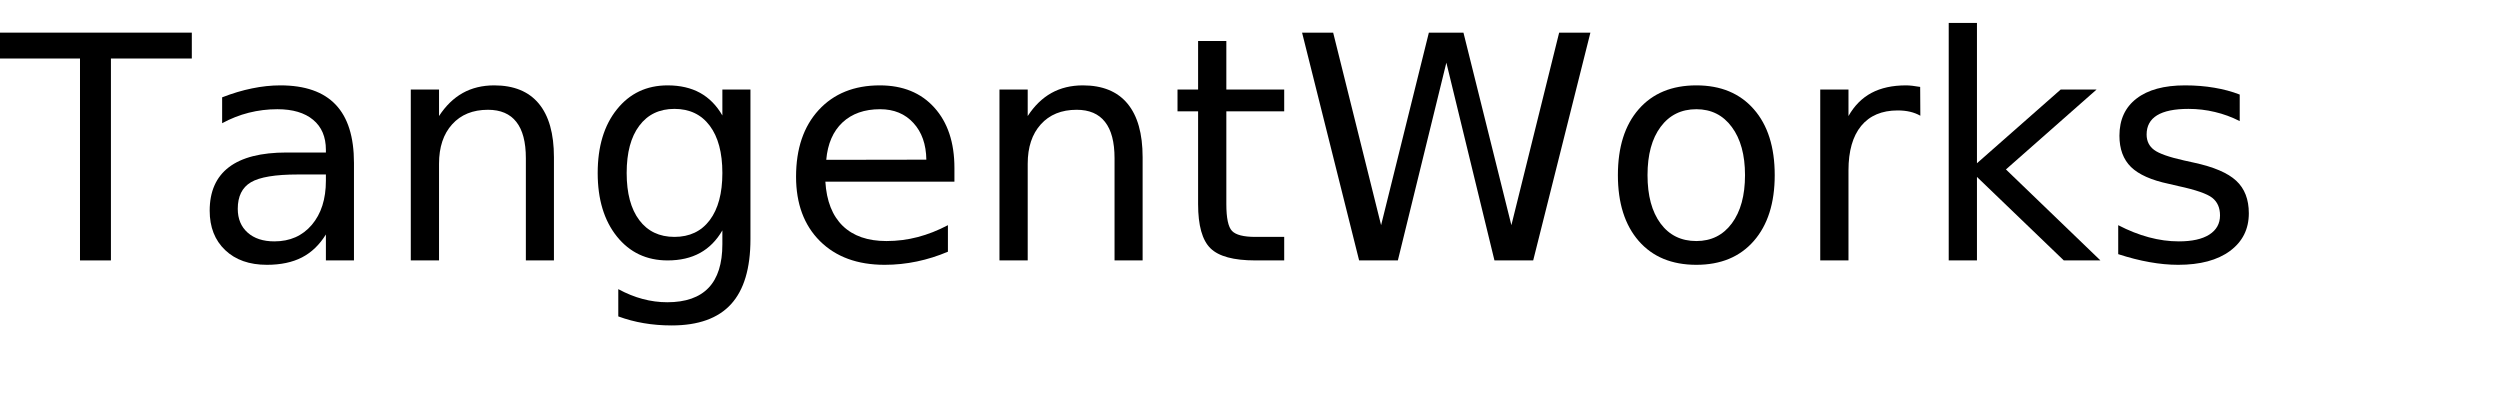
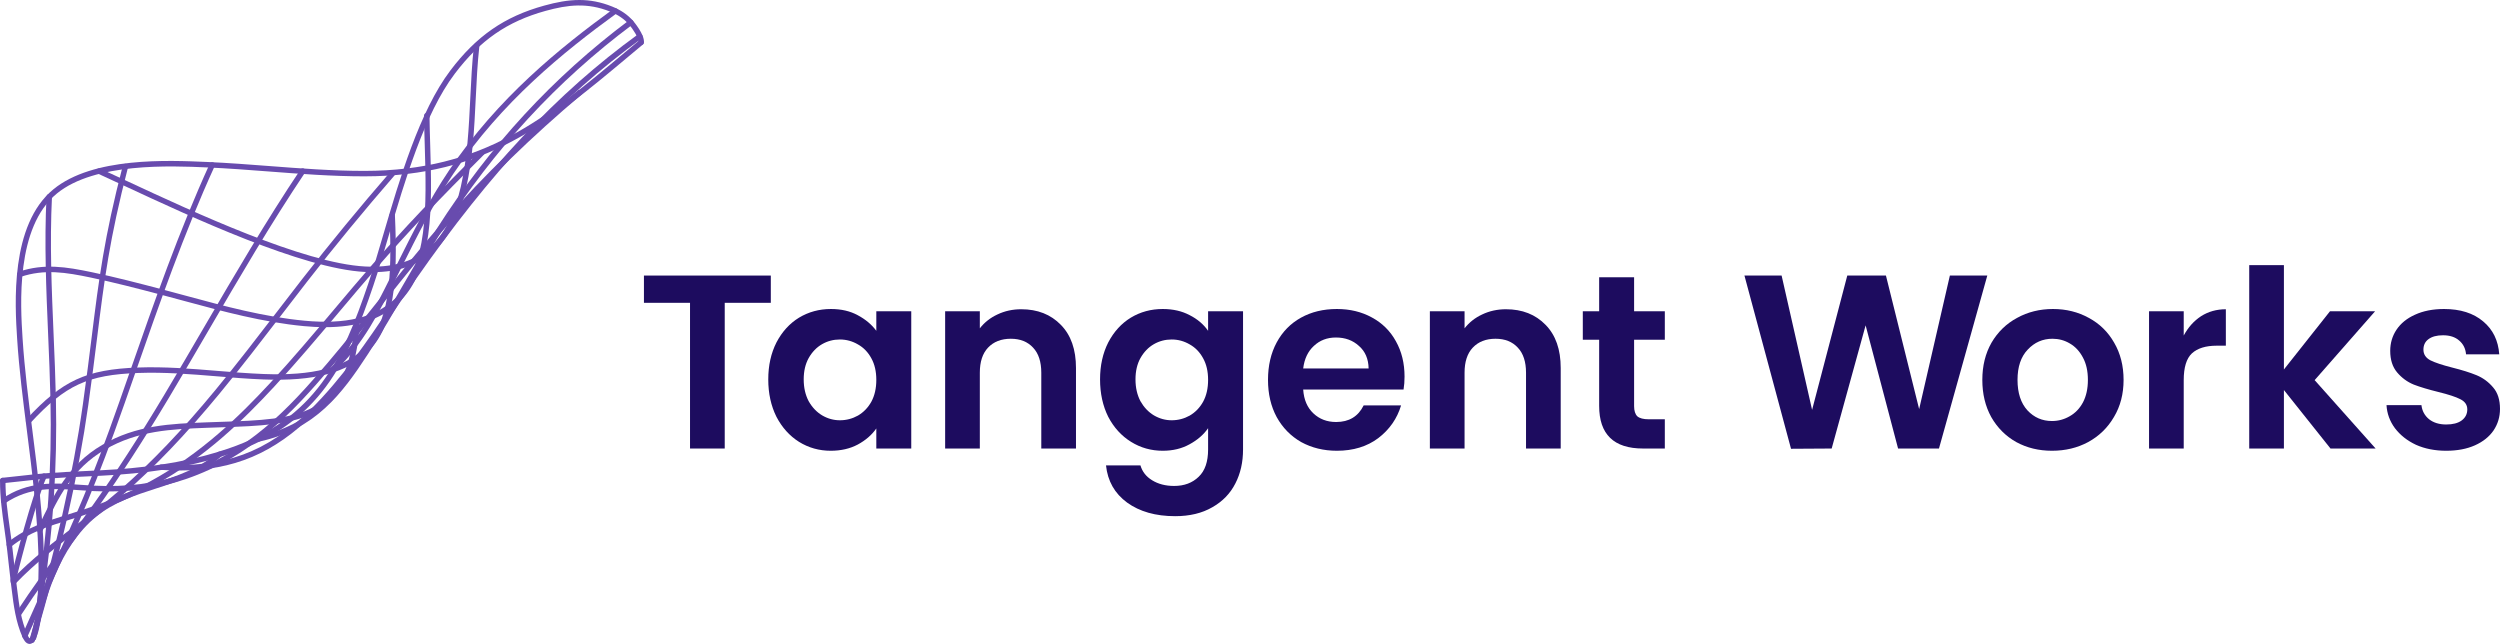
- <svg xmlns="http://www.w3.org/2000/svg" xmlns:xlink="http://www.w3.org/1999/xlink" width="480" height="80" viewBox="0 0 480 80">
-   <defs>
-     <g>
-       <g id="glyph-0-0">
-         <path d="M -0.172 -43.734 L 36.828 -43.734 L 36.828 -38.766 L 21.297 -38.766 L 21.297 0 L 15.359 0 L 15.359 -38.766 L -0.172 -38.766 Z M -0.172 -43.734 " />
-       </g>
-       <g id="glyph-0-1">
-         <path d="M 20.562 -16.5 C 16.207 -16.5 13.191 -16 11.516 -15 C 9.836 -14 9 -12.301 9 -9.906 C 9 -7.988 9.629 -6.469 10.891 -5.344 C 12.148 -4.219 13.863 -3.656 16.031 -3.656 C 19.02 -3.656 21.414 -4.711 23.219 -6.828 C 25.02 -8.953 25.922 -11.773 25.922 -15.297 L 25.922 -16.5 Z M 31.312 -18.719 L 31.312 0 L 25.922 0 L 25.922 -4.984 C 24.691 -2.992 23.16 -1.523 21.328 -0.578 C 19.492 0.367 17.25 0.844 14.594 0.844 C 11.227 0.844 8.555 -0.098 6.578 -1.984 C 4.598 -3.867 3.609 -6.391 3.609 -9.547 C 3.609 -13.242 4.844 -16.031 7.312 -17.906 C 9.781 -19.781 13.469 -20.719 18.375 -20.719 L 25.922 -20.719 L 25.922 -21.234 C 25.922 -23.723 25.102 -25.645 23.469 -27 C 21.844 -28.352 19.555 -29.031 16.609 -29.031 C 14.734 -29.031 12.906 -28.805 11.125 -28.359 C 9.352 -27.91 7.645 -27.238 6 -26.344 L 6 -31.312 C 7.977 -32.082 9.895 -32.656 11.75 -33.031 C 13.602 -33.414 15.41 -33.609 17.172 -33.609 C 21.91 -33.609 25.453 -32.375 27.797 -29.906 C 30.141 -27.445 31.312 -23.719 31.312 -18.719 Z M 31.312 -18.719 " />
-       </g>
-       <g id="glyph-0-2">
-         <path d="M 32.938 -19.812 L 32.938 0 L 27.547 0 L 27.547 -19.625 C 27.547 -22.727 26.938 -25.051 25.719 -26.594 C 24.508 -28.145 22.695 -28.922 20.281 -28.922 C 17.363 -28.922 15.066 -27.988 13.391 -26.125 C 11.711 -24.27 10.875 -21.742 10.875 -18.547 L 10.875 0 L 5.453 0 L 5.453 -32.812 L 10.875 -32.812 L 10.875 -27.719 C 12.156 -29.688 13.672 -31.16 15.422 -32.141 C 17.172 -33.117 19.188 -33.609 21.469 -33.609 C 25.238 -33.609 28.094 -32.441 30.031 -30.109 C 31.969 -27.773 32.938 -24.344 32.938 -19.812 Z M 32.938 -19.812 " />
-       </g>
-       <g id="glyph-0-3">
-         <path d="M 27.25 -16.781 C 27.25 -20.688 26.441 -23.711 24.828 -25.859 C 23.211 -28.016 20.953 -29.094 18.047 -29.094 C 15.16 -29.094 12.91 -28.016 11.297 -25.859 C 9.68 -23.711 8.875 -20.688 8.875 -16.781 C 8.875 -12.895 9.68 -9.879 11.297 -7.734 C 12.91 -5.586 15.16 -4.516 18.047 -4.516 C 20.953 -4.516 23.211 -5.586 24.828 -7.734 C 26.441 -9.879 27.25 -12.895 27.25 -16.781 Z M 32.641 -4.078 C 32.641 1.516 31.398 5.672 28.922 8.391 C 26.441 11.117 22.641 12.484 17.516 12.484 C 15.617 12.484 13.832 12.336 12.156 12.047 C 10.477 11.766 8.848 11.332 7.266 10.75 L 7.266 5.516 C 8.848 6.367 10.41 7 11.953 7.406 C 13.492 7.82 15.066 8.031 16.672 8.031 C 20.203 8.031 22.848 7.102 24.609 5.25 C 26.367 3.406 27.25 0.617 27.25 -3.109 L 27.25 -5.766 C 26.133 -3.836 24.707 -2.395 22.969 -1.438 C 21.227 -0.477 19.148 0 16.734 0 C 12.703 0 9.457 -1.531 7 -4.594 C 4.539 -7.664 3.312 -11.727 3.312 -16.781 C 3.312 -21.863 4.539 -25.938 7 -29 C 9.457 -32.07 12.703 -33.609 16.734 -33.609 C 19.148 -33.609 21.227 -33.129 22.969 -32.172 C 24.707 -31.211 26.133 -29.766 27.25 -27.828 L 27.25 -32.812 L 32.641 -32.812 Z M 32.641 -4.078 " />
-       </g>
-       <g id="glyph-0-4">
-         <path d="M 33.719 -17.75 L 33.719 -15.125 L 8.938 -15.125 C 9.164 -11.406 10.281 -8.57 12.281 -6.625 C 14.289 -4.688 17.082 -3.719 20.656 -3.719 C 22.727 -3.719 24.734 -3.973 26.672 -4.484 C 28.617 -4.992 30.551 -5.754 32.469 -6.766 L 32.469 -1.672 C 30.531 -0.848 28.547 -0.223 26.516 0.203 C 24.484 0.629 22.422 0.844 20.328 0.844 C 15.098 0.844 10.953 -0.676 7.891 -3.719 C 4.836 -6.77 3.312 -10.891 3.312 -16.078 C 3.312 -21.453 4.758 -25.719 7.656 -28.875 C 10.562 -32.031 14.473 -33.609 19.391 -33.609 C 23.805 -33.609 27.297 -32.188 29.859 -29.344 C 32.43 -26.5 33.719 -22.633 33.719 -17.75 Z M 28.328 -19.344 C 28.285 -22.289 27.457 -24.641 25.844 -26.391 C 24.238 -28.148 22.109 -29.031 19.453 -29.031 C 16.441 -29.031 14.031 -28.18 12.219 -26.484 C 10.414 -24.785 9.379 -22.395 9.109 -19.312 Z M 28.328 -19.344 " />
-       </g>
-       <g id="glyph-0-5">
-         <path d="M 10.984 -42.125 L 10.984 -32.812 L 22.094 -32.812 L 22.094 -28.625 L 10.984 -28.625 L 10.984 -10.812 C 10.984 -8.133 11.348 -6.414 12.078 -5.656 C 12.816 -4.895 14.305 -4.516 16.547 -4.516 L 22.094 -4.516 L 22.094 0 L 16.547 0 C 12.391 0 9.52 -0.773 7.938 -2.328 C 6.352 -3.879 5.562 -6.707 5.562 -10.812 L 5.562 -28.625 L 1.609 -28.625 L 1.609 -32.812 L 5.562 -32.812 L 5.562 -42.125 Z M 10.984 -42.125 " />
-       </g>
-       <g id="glyph-0-6">
-         <path d="M 2 -43.734 L 7.969 -43.734 L 17.172 -6.766 L 26.344 -43.734 L 32.984 -43.734 L 42.188 -6.766 L 51.359 -43.734 L 57.359 -43.734 L 46.375 0 L 38.938 0 L 29.703 -37.969 L 20.391 0 L 12.953 0 Z M 2 -43.734 " />
-       </g>
-       <g id="glyph-0-7">
-         <path d="M 18.375 -29.031 C 15.477 -29.031 13.191 -27.898 11.516 -25.641 C 9.836 -23.391 9 -20.301 9 -16.375 C 9 -12.445 9.832 -9.352 11.5 -7.094 C 13.164 -4.844 15.457 -3.719 18.375 -3.719 C 21.238 -3.719 23.508 -4.848 25.188 -7.109 C 26.875 -9.379 27.719 -12.469 27.719 -16.375 C 27.719 -20.258 26.875 -23.336 25.188 -25.609 C 23.508 -27.891 21.238 -29.031 18.375 -29.031 Z M 18.375 -33.609 C 23.062 -33.609 26.738 -32.082 29.406 -29.031 C 32.082 -25.988 33.422 -21.77 33.422 -16.375 C 33.422 -11.008 32.082 -6.797 29.406 -3.734 C 26.738 -0.68 23.062 0.844 18.375 0.844 C 13.664 0.844 9.977 -0.68 7.312 -3.734 C 4.645 -6.797 3.312 -11.008 3.312 -16.375 C 3.312 -21.77 4.645 -25.988 7.312 -29.031 C 9.977 -32.082 13.664 -33.609 18.375 -33.609 Z M 18.375 -33.609 " />
-       </g>
-       <g id="glyph-0-8">
-         <path d="M 24.672 -27.781 C 24.066 -28.125 23.406 -28.379 22.688 -28.547 C 21.977 -28.711 21.191 -28.797 20.328 -28.797 C 17.285 -28.797 14.945 -27.805 13.312 -25.828 C 11.688 -23.848 10.875 -21 10.875 -17.281 L 10.875 0 L 5.453 0 L 5.453 -32.812 L 10.875 -32.812 L 10.875 -27.719 C 12 -29.707 13.469 -31.188 15.281 -32.156 C 17.102 -33.125 19.316 -33.609 21.922 -33.609 C 22.285 -33.609 22.691 -33.582 23.141 -33.531 C 23.586 -33.477 24.086 -33.406 24.641 -33.312 Z M 24.672 -27.781 " />
-       </g>
-       <g id="glyph-0-9">
-         <path d="M 5.453 -45.594 L 10.875 -45.594 L 10.875 -18.656 L 26.953 -32.812 L 33.844 -32.812 L 16.438 -17.469 L 34.578 0 L 27.547 0 L 10.875 -16.031 L 10.875 0 L 5.453 0 Z M 5.453 -45.594 " />
-       </g>
-       <g id="glyph-0-10">
-         <path d="M 26.578 -31.844 L 26.578 -26.75 C 25.047 -27.531 23.457 -28.113 21.812 -28.5 C 20.176 -28.895 18.484 -29.094 16.734 -29.094 C 14.055 -29.094 12.047 -28.68 10.703 -27.859 C 9.367 -27.035 8.703 -25.805 8.703 -24.172 C 8.703 -22.922 9.18 -21.938 10.141 -21.219 C 11.098 -20.508 13.02 -19.832 15.906 -19.188 L 17.75 -18.781 C 21.582 -17.957 24.301 -16.797 25.906 -15.297 C 27.52 -13.805 28.328 -11.723 28.328 -9.047 C 28.328 -6.004 27.117 -3.594 24.703 -1.812 C 22.297 -0.039 18.984 0.844 14.766 0.844 C 13.004 0.844 11.172 0.672 9.266 0.328 C 7.367 -0.004 5.363 -0.516 3.25 -1.203 L 3.25 -6.766 C 5.238 -5.734 7.203 -4.957 9.141 -4.438 C 11.078 -3.914 12.992 -3.656 14.891 -3.656 C 17.422 -3.656 19.367 -4.086 20.734 -4.953 C 22.109 -5.828 22.797 -7.055 22.797 -8.641 C 22.797 -10.109 22.301 -11.234 21.312 -12.016 C 20.32 -12.797 18.16 -13.547 14.828 -14.266 L 12.953 -14.703 C 9.609 -15.41 7.191 -16.488 5.703 -17.938 C 4.223 -19.395 3.484 -21.395 3.484 -23.938 C 3.484 -27.02 4.578 -29.398 6.766 -31.078 C 8.953 -32.766 12.055 -33.609 16.078 -33.609 C 18.078 -33.609 19.953 -33.457 21.703 -33.156 C 23.461 -32.863 25.086 -32.426 26.578 -31.844 Z M 26.578 -31.844 " />
-       </g>
-     </g>
-   </defs>
-   <g fill="rgb(0%, 0%, 0%)" fill-opacity="1">
-     <use xlink:href="#glyph-0-0" x="0" y="50" />
-     <use xlink:href="#glyph-0-1" x="36.65" y="50" />
-     <use xlink:href="#glyph-0-2" x="73.418" y="50" />
-     <use xlink:href="#glyph-0-3" x="111.445" y="50" />
-     <use xlink:href="#glyph-0-4" x="149.531" y="50" />
-     <use xlink:href="#glyph-0-2" x="186.445" y="50" />
-     <use xlink:href="#glyph-0-5" x="224.473" y="50" />
-     <use xlink:href="#glyph-0-6" x="247.998" y="50" />
-     <use xlink:href="#glyph-0-7" x="307.324" y="50" />
-     <use xlink:href="#glyph-0-8" x="344.033" y="50" />
-     <use xlink:href="#glyph-0-9" x="368.701" y="50" />
-     <use xlink:href="#glyph-0-10" x="403.447" y="50" />
-   </g>
+ <svg xmlns="http://www.w3.org/2000/svg" width="264" height="68" viewBox="0 0 264 68" fill="none">
+   <rect width="264" height="68" fill="black" fill-opacity="0" />
+   <rect width="196" height="26.509" fill="black" fill-opacity="0" transform="translate(68 27.9995)" />
+   <path d="M81.398 29.099V31.977H76.531V47.364H72.867V31.977H68V29.099H81.398Z" fill="#1D0C5F" />
+   <path d="M81.129 40.063C81.129 38.598 81.417 37.298 81.993 36.164C82.586 35.03 83.38 34.158 84.374 33.547C85.386 32.937 86.511 32.631 87.75 32.631C88.832 32.631 89.774 32.849 90.576 33.286C91.396 33.722 92.05 34.271 92.539 34.934V32.867H96.229V47.364H92.539V45.245C92.068 45.925 91.414 46.492 90.576 46.946C89.756 47.382 88.805 47.6 87.724 47.6C86.503 47.6 85.386 47.286 84.374 46.658C83.38 46.03 82.586 45.149 81.993 44.015C81.417 42.863 81.129 41.546 81.129 40.063ZM92.539 40.116C92.539 39.226 92.364 38.467 92.016 37.839C91.667 37.193 91.196 36.705 90.602 36.373C90.009 36.025 89.373 35.85 88.692 35.85C88.012 35.85 87.384 36.016 86.808 36.347C86.232 36.679 85.761 37.167 85.395 37.813C85.046 38.441 84.871 39.191 84.871 40.063C84.871 40.935 85.046 41.703 85.395 42.366C85.761 43.012 86.232 43.509 86.808 43.858C87.401 44.207 88.029 44.381 88.692 44.381C89.373 44.381 90.009 44.215 90.602 43.884C91.196 43.535 91.667 43.047 92.016 42.418C92.364 41.773 92.539 41.005 92.539 40.116Z" fill="#1D0C5F" />
+   <path d="M107.841 32.657C109.568 32.657 110.963 33.207 112.028 34.306C113.092 35.388 113.624 36.906 113.624 38.859V47.364H109.96V39.357C109.96 38.205 109.672 37.324 109.097 36.714C108.521 36.086 107.736 35.772 106.742 35.772C105.73 35.772 104.927 36.086 104.334 36.714C103.758 37.324 103.47 38.205 103.47 39.357V47.364H99.807V32.867H103.47V34.672C103.959 34.044 104.578 33.556 105.328 33.207C106.096 32.841 106.933 32.657 107.841 32.657Z" fill="#1D0C5F" />
+   <path d="M122.786 32.631C123.868 32.631 124.819 32.849 125.639 33.286C126.459 33.704 127.104 34.254 127.575 34.934V32.867H131.265V47.469C131.265 48.812 130.995 50.007 130.454 51.054C129.913 52.118 129.102 52.956 128.02 53.566C126.938 54.194 125.63 54.508 124.095 54.508C122.036 54.508 120.344 54.029 119.018 53.069C117.71 52.11 116.968 50.801 116.794 49.144H120.431C120.623 49.807 121.033 50.33 121.661 50.714C122.307 51.115 123.083 51.316 123.99 51.316C125.054 51.316 125.918 50.993 126.581 50.347C127.244 49.719 127.575 48.76 127.575 47.469V45.218C127.104 45.899 126.45 46.466 125.613 46.919C124.793 47.373 123.851 47.6 122.786 47.6C121.565 47.6 120.449 47.286 119.437 46.658C118.425 46.03 117.622 45.149 117.029 44.015C116.454 42.863 116.166 41.546 116.166 40.063C116.166 38.598 116.454 37.298 117.029 36.164C117.622 35.03 118.416 34.158 119.411 33.547C120.422 32.937 121.548 32.631 122.786 32.631ZM127.575 40.116C127.575 39.226 127.401 38.467 127.052 37.839C126.703 37.193 126.232 36.705 125.639 36.373C125.046 36.025 124.409 35.85 123.728 35.85C123.048 35.85 122.42 36.016 121.844 36.347C121.269 36.679 120.798 37.167 120.431 37.813C120.082 38.441 119.908 39.191 119.908 40.063C119.908 40.935 120.082 41.703 120.431 42.366C120.798 43.012 121.269 43.509 121.844 43.858C122.437 44.207 123.066 44.381 123.728 44.381C124.409 44.381 125.046 44.215 125.639 43.884C126.232 43.535 126.703 43.047 127.052 42.418C127.401 41.773 127.575 41.005 127.575 40.116Z" fill="#1D0C5F" />
+   <path d="M148.32 39.775C148.32 40.264 148.285 40.718 148.215 41.136H137.617C137.687 42.2 138.044 43.038 138.69 43.648C139.335 44.259 140.138 44.564 141.097 44.564C142.458 44.564 143.426 43.98 144.002 42.811H147.954C147.535 44.207 146.732 45.358 145.546 46.265C144.36 47.155 142.903 47.6 141.176 47.6C139.78 47.6 138.524 47.294 137.408 46.684C136.309 46.056 135.445 45.175 134.817 44.041C134.206 42.907 133.901 41.599 133.901 40.116C133.901 38.615 134.206 37.298 134.817 36.164C135.428 35.03 136.282 34.158 137.382 33.547C138.481 32.937 139.745 32.631 141.176 32.631C142.554 32.631 143.784 32.928 144.866 33.521C145.965 34.114 146.811 34.952 147.404 36.033C148.015 37.115 148.32 38.362 148.32 39.775ZM144.526 38.912C144.508 37.9 144.168 37.106 143.505 36.531C142.859 35.937 142.048 35.641 141.071 35.641C140.147 35.641 139.37 35.937 138.742 36.531C138.114 37.106 137.739 37.9 137.617 38.912H144.526Z" fill="#1D0C5F" />
+   <path d="M159.028 32.657C160.755 32.657 162.151 33.207 163.215 34.306C164.279 35.388 164.811 36.906 164.811 38.859V47.364H161.148V39.357C161.148 38.205 160.86 37.324 160.284 36.714C159.708 36.086 158.923 35.772 157.929 35.772C156.917 35.772 156.114 36.086 155.521 36.714C154.946 37.324 154.658 38.205 154.658 39.357V47.364H150.994V32.867H154.658V34.672C155.146 34.044 155.766 33.556 156.516 33.207C157.283 32.841 158.121 32.657 159.028 32.657Z" fill="#1D0C5F" />
+   <path d="M172.561 35.876V42.889C172.561 43.378 172.674 43.736 172.901 43.962C173.145 44.172 173.546 44.276 174.105 44.276H175.805V47.364H173.503C170.415 47.364 168.871 45.864 168.871 42.863V35.876H167.144V32.867H168.871V29.282H172.561V32.867H175.805V35.876H172.561Z" fill="#1D0C5F" />
+   <path d="M209.858 29.099L204.755 47.364H200.437L197.009 34.358L193.424 47.364L189.132 47.391L184.213 29.099H188.138L191.357 43.282L195.073 29.099H199.155L202.662 43.203L205.907 29.099H209.858Z" fill="#1D0C5F" />
+   <path d="M216.688 47.6C215.292 47.6 214.036 47.294 212.919 46.684C211.803 46.056 210.922 45.175 210.276 44.041C209.648 42.907 209.334 41.599 209.334 40.116C209.334 38.633 209.657 37.324 210.303 36.19C210.966 35.056 211.864 34.184 212.998 33.573C214.132 32.945 215.397 32.631 216.792 32.631C218.188 32.631 219.453 32.945 220.587 33.573C221.721 34.184 222.611 35.056 223.256 36.19C223.919 37.324 224.25 38.633 224.25 40.116C224.25 41.599 223.91 42.907 223.23 44.041C222.567 45.175 221.66 46.056 220.508 46.684C219.374 47.294 218.101 47.6 216.688 47.6ZM216.688 44.46C217.351 44.46 217.97 44.294 218.546 43.962C219.139 43.631 219.61 43.142 219.959 42.497C220.308 41.834 220.482 41.04 220.482 40.116C220.482 39.191 220.308 38.406 219.959 37.76C219.61 37.097 219.148 36.6 218.572 36.269C218.014 35.937 217.403 35.772 216.74 35.772C215.711 35.772 214.838 36.155 214.123 36.923C213.408 37.673 213.05 38.737 213.05 40.116C213.05 41.494 213.399 42.567 214.097 43.334C214.795 44.084 215.658 44.46 216.688 44.46Z" fill="#1D0C5F" />
+   <path d="M230.601 35.431C231.073 34.559 231.683 33.879 232.433 33.39C233.201 32.902 234.073 32.657 235.05 32.657V36.504H234.082C232.93 36.504 232.058 36.775 231.465 37.316C230.889 37.856 230.601 38.798 230.601 40.142V47.364H226.938V32.867H230.601V35.431Z" fill="#1D0C5F" />
+   <path d="M246.101 47.364L241.181 41.188V47.364H237.518V28H241.181V39.017L246.049 32.867H250.811L244.426 40.142L250.864 47.364H246.101Z" fill="#1D0C5F" />
+   <path d="M258.321 47.6C257.135 47.6 256.071 47.391 255.129 46.972C254.204 46.536 253.463 45.951 252.904 45.218C252.364 44.486 252.067 43.675 252.015 42.785H255.705C255.774 43.395 256.045 43.893 256.516 44.276C256.987 44.643 257.589 44.826 258.321 44.826C259.019 44.826 259.56 44.686 259.944 44.407C260.345 44.111 260.546 43.718 260.546 43.23C260.546 42.759 260.302 42.401 259.813 42.157C259.342 41.913 258.574 41.66 257.51 41.398C256.446 41.136 255.574 40.874 254.893 40.613C254.213 40.334 253.628 39.906 253.14 39.331C252.652 38.755 252.407 37.996 252.407 37.054C252.407 36.234 252.625 35.492 253.062 34.83C253.515 34.149 254.169 33.617 255.024 33.233C255.896 32.832 256.917 32.631 258.086 32.631C259.813 32.631 261.191 33.068 262.221 33.94C263.25 34.795 263.817 35.955 263.921 37.42H260.415C260.363 36.81 260.118 36.321 259.682 35.955C259.263 35.588 258.696 35.405 257.981 35.405C257.318 35.405 256.804 35.545 256.437 35.824C256.088 36.086 255.914 36.452 255.914 36.923C255.914 37.411 256.158 37.787 256.647 38.048C257.135 38.292 257.894 38.545 258.923 38.807C259.97 39.069 260.834 39.339 261.514 39.618C262.194 39.898 262.779 40.325 263.267 40.901C263.756 41.459 264 42.218 264 43.177C264 44.015 263.773 44.774 263.32 45.454C262.866 46.117 262.212 46.64 261.357 47.024C260.502 47.408 259.49 47.6 258.321 47.6Z" fill="#1D0C5F" />
+   <rect width="51" height="51" fill="black" fill-opacity="0" transform="translate(0 67.9995) scale(1.33333 -1.33333)" />
+   <rect width="22.759" height="28.776" fill="black" fill-opacity="0" transform="translate(34.9177 39.2339) scale(1.33333 -1.33333)" />
+   <rect width="22.759" height="28.776" fill="black" fill-opacity="0" transform="translate(34.9177 39.2339) scale(1.33333 -1.33333)" />
+   <rect width="22.759" height="28.776" fill="black" fill-opacity="0" transform="translate(34.9177 39.2339) scale(1.33333 -1.33333)" />
+   <rect width="22.759" height="28.776" fill="black" fill-opacity="0" transform="translate(34.9177 39.2339) scale(1.33333 -1.33333)" />
+   <path d="M64.805 0.922C59.093 5.076 52.563 10.351 47.435 17.97C45.276 21.179 43.54 24.658 41.861 28.023L41.269 29.208C39.533 32.692 37.893 35.983 35.007 38.737C34.892 38.847 34.887 39.029 34.997 39.145C35.054 39.204 35.13 39.234 35.206 39.234C35.278 39.234 35.35 39.207 35.406 39.154C38.365 36.33 40.027 32.995 41.786 29.465L42.377 28.28C44.048 24.932 45.775 21.469 47.914 18.291C52.992 10.747 59.474 5.512 65.144 1.388C65.273 1.294 65.302 1.114 65.208 0.985C65.151 0.908 65.063 0.866 64.974 0.866C64.915 0.866 64.856 0.884 64.805 0.922" fill="#684BAE" />
+   <rect width="29.901" height="33.421" fill="black" fill-opacity="0" transform="translate(27.0334 46.6377) scale(1.33333 -1.33333)" />
+   <rect width="29.901" height="33.421" fill="black" fill-opacity="0" transform="translate(27.0334 46.6377) scale(1.33333 -1.33333)" />
+   <rect width="29.901" height="33.421" fill="black" fill-opacity="0" transform="translate(27.0334 46.6377) scale(1.33333 -1.33333)" />
+   <rect width="29.901" height="33.421" fill="black" fill-opacity="0" transform="translate(27.0334 46.6377) scale(1.33333 -1.33333)" />
+   <path d="M66.439 2.135C58.4 8.149 51.755 15.351 46.124 24.154C44.822 26.19 43.596 28.313 42.41 30.366C41.136 32.569 39.82 34.847 38.41 37.017C35.571 41.387 32.947 44.829 27.261 46.068C27.105 46.101 27.006 46.255 27.04 46.411C27.07 46.546 27.19 46.638 27.322 46.638C27.342 46.638 27.363 46.636 27.384 46.631C33.274 45.347 36.082 41.659 38.895 37.33C40.312 35.148 41.633 32.863 42.909 30.653C44.093 28.607 45.316 26.49 46.611 24.464C52.203 15.722 58.802 8.568 66.786 2.596C66.913 2.501 66.939 2.32 66.843 2.193C66.787 2.117 66.7 2.077 66.612 2.077C66.552 2.077 66.492 2.096 66.439 2.135" fill="#684BAE" />
+   <rect width="38.342" height="34.595" fill="black" fill-opacity="0" transform="translate(16.7297 49.6836) scale(1.33333 -1.33333)" />
+   <rect width="38.342" height="34.595" fill="black" fill-opacity="0" transform="translate(16.7297 49.6836) scale(1.33333 -1.33333)" />
+   <rect width="38.342" height="34.595" fill="black" fill-opacity="0" transform="translate(16.7297 49.6836) scale(1.33333 -1.33333)" />
+   <rect width="38.342" height="34.595" fill="black" fill-opacity="0" transform="translate(16.7297 49.6836) scale(1.33333 -1.33333)" />
+   <path d="M67.395 3.612C58.798 9.846 51.388 17.757 43.369 29.261C42.656 30.284 41.949 31.331 41.265 32.343C38.737 36.082 36.124 39.949 32.792 43.243C28.202 47.782 23.634 49.462 17.036 49.046C16.875 49.033 16.74 49.156 16.73 49.315C16.72 49.474 16.841 49.611 17 49.621C17.662 49.663 18.304 49.684 18.927 49.684C24.699 49.684 28.937 47.865 33.198 43.653C36.57 40.319 39.2 36.428 41.742 32.666C42.425 31.655 43.131 30.61 43.842 29.591C51.824 18.142 59.191 10.274 67.734 4.078C67.862 3.984 67.891 3.805 67.797 3.675C67.741 3.598 67.653 3.557 67.563 3.557C67.505 3.557 67.446 3.574 67.395 3.612Z" fill="#684BAE" />
+   <rect width="46.057" height="32.777" fill="black" fill-opacity="0" transform="translate(0.0981445 53.188) scale(1.33333 -1.33333)" />
+   <rect width="46.057" height="32.777" fill="black" fill-opacity="0" transform="translate(0.0981445 53.188) scale(1.33333 -1.33333)" />
+   <rect width="46.057" height="32.777" fill="black" fill-opacity="0" transform="translate(0.0981445 53.188) scale(1.33333 -1.33333)" />
+   <rect width="46.057" height="32.777" fill="black" fill-opacity="0" transform="translate(0.0981445 53.188) scale(1.33333 -1.33333)" />
+   <path d="M61.032 9.552C55.74 14.019 51.147 18.484 46.987 23.204C44.578 25.936 42.276 28.826 40.049 31.621C38.281 33.84 36.452 36.136 34.584 38.334C30.462 43.186 26.201 47.733 19.425 50.05C16.448 51.067 13.417 51.459 9.887 51.283C9.394 51.258 8.906 51.224 8.422 51.189C5.63 50.987 2.99 50.797 0.226 52.661C0.093 52.749 0.059 52.929 0.147 53.061C0.203 53.143 0.294 53.188 0.387 53.188C0.443 53.188 0.498 53.171 0.548 53.138C3.147 51.386 5.689 51.569 8.381 51.764C8.869 51.799 9.361 51.834 9.859 51.859C13.463 52.038 16.564 51.637 19.612 50.595C26.527 48.231 30.848 43.623 35.024 38.707C36.898 36.502 38.729 34.203 40.501 31.979C42.723 29.191 45.021 26.307 47.42 23.585C51.56 18.887 56.135 14.441 61.406 9.993C61.526 9.89 61.542 9.708 61.439 9.587C61.382 9.519 61.301 9.485 61.219 9.485C61.153 9.485 61.087 9.507 61.032 9.552" fill="#684BAE" />
+   <rect width="37.852" height="31.454" fill="black" fill-opacity="0" transform="translate(0.695801 57.8013) scale(1.33333 -1.33333)" />
+   <rect width="37.852" height="31.454" fill="black" fill-opacity="0" transform="translate(0.695801 57.8013) scale(1.33333 -1.33333)" />
+   <rect width="37.852" height="31.454" fill="black" fill-opacity="0" transform="translate(0.695801 57.8013) scale(1.33333 -1.33333)" />
+   <rect width="37.852" height="31.454" fill="black" fill-opacity="0" transform="translate(0.695801 57.8013) scale(1.33333 -1.33333)" />
+   <path d="M50.673 15.947C45.993 20.596 42.492 24.294 39.319 27.936C37.965 29.49 36.616 31.092 35.312 32.642C33.137 35.225 30.888 37.895 28.555 40.416C25.336 43.891 21.322 47.841 15.944 50.784C13.74 51.989 11.342 52.995 8.397 53.947C8.008 54.073 7.618 54.194 7.231 54.313C5.042 54.993 2.779 55.695 0.803 57.289C0.679 57.389 0.66 57.571 0.76 57.695C0.817 57.765 0.901 57.801 0.985 57.801C1.048 57.801 1.113 57.781 1.166 57.738C3.056 56.213 5.167 55.558 7.402 54.864C7.792 54.743 8.183 54.622 8.574 54.495C11.556 53.531 13.985 52.513 16.221 51.289C21.672 48.307 25.728 44.317 28.978 40.808C31.321 38.277 33.575 35.6 35.753 33.012C37.056 31.465 38.403 29.865 39.755 28.314C42.917 24.683 46.411 20.994 51.08 16.355C51.193 16.243 51.193 16.061 51.081 15.947C51.025 15.891 50.95 15.863 50.876 15.863C50.803 15.863 50.729 15.89 50.673 15.947" fill="#684BAE" />
+   <rect width="30.513" height="32.837" fill="black" fill-opacity="0" transform="translate(1.12891 61.7358) scale(1.33333 -1.33333)" />
+   <rect width="30.513" height="32.837" fill="black" fill-opacity="0" transform="translate(1.12891 61.7358) scale(1.33333 -1.33333)" />
+   <rect width="30.513" height="32.837" fill="black" fill-opacity="0" transform="translate(1.12891 61.7358) scale(1.33333 -1.33333)" />
+   <rect width="30.513" height="32.837" fill="black" fill-opacity="0" transform="translate(1.12891 61.7358) scale(1.33333 -1.33333)" />
+   <path d="M41.307 18.053C37.973 21.895 34.807 25.743 31.896 29.491C31.043 30.588 30.197 31.69 29.35 32.792C27.23 35.551 25.038 38.405 22.787 41.137C19.209 45.48 15.975 48.864 12.611 51.789C11.176 53.036 9.639 54.209 8.151 55.342C5.783 57.148 3.336 59.016 1.209 61.25C1.098 61.364 1.103 61.547 1.219 61.657C1.275 61.71 1.345 61.736 1.417 61.736C1.494 61.736 1.57 61.706 1.627 61.647C3.722 59.446 6.152 57.592 8.501 55.8C9.996 54.661 11.54 53.483 12.99 52.223C16.379 49.278 19.634 45.871 23.233 41.503C25.489 38.764 27.685 35.906 29.808 33.143C30.654 32.041 31.5 30.941 32.352 29.843C35.256 26.104 38.416 22.264 41.743 18.43C41.847 18.31 41.834 18.128 41.714 18.024C41.66 17.976 41.592 17.953 41.525 17.953C41.444 17.953 41.364 17.987 41.307 18.053" fill="#684BAE" />
+   <rect width="22.93" height="35.484" fill="black" fill-opacity="0" transform="translate(1.68433 65.0923) scale(1.33333 -1.33333)" />
+   <rect width="22.93" height="35.484" fill="black" fill-opacity="0" transform="translate(1.68433 65.0923) scale(1.33333 -1.33333)" />
+   <rect width="22.93" height="35.484" fill="black" fill-opacity="0" transform="translate(1.68433 65.0923) scale(1.33333 -1.33333)" />
+   <rect width="22.93" height="35.484" fill="black" fill-opacity="0" transform="translate(1.68433 65.0923) scale(1.33333 -1.33333)" />
+   <path d="M31.73 17.907C28.1 23.325 24.769 29.034 21.549 34.555C20.182 36.9 18.767 39.325 17.349 41.693C14.717 46.091 12.251 49.9 9.809 53.337C8.866 54.664 7.884 55.998 6.935 57.287C5.186 59.664 3.377 62.123 1.732 64.647C1.644 64.78 1.682 64.958 1.816 65.045C1.865 65.077 1.919 65.092 1.973 65.092C2.067 65.092 2.16 65.045 2.215 64.961C3.851 62.451 5.655 59.999 7.401 57.629C8.351 56.337 9.334 55.001 10.28 53.671C12.73 50.22 15.205 46.4 17.845 41.989C19.264 39.617 20.679 37.191 22.048 34.844C25.263 29.331 28.589 23.631 32.209 18.229C32.297 18.096 32.263 17.917 32.13 17.828C32.08 17.795 32.024 17.78 31.97 17.78C31.877 17.78 31.785 17.825 31.73 17.907" fill="#684BAE" />
+   <rect width="15.272" height="37.724" fill="black" fill-opacity="0" transform="translate(2.33472 67.4287) scale(1.33333 -1.33333)" />
+   <rect width="15.272" height="37.724" fill="black" fill-opacity="0" transform="translate(2.33472 67.4287) scale(1.33333 -1.33333)" />
+   <rect width="15.272" height="37.724" fill="black" fill-opacity="0" transform="translate(2.33472 67.4287) scale(1.33333 -1.33333)" />
+   <rect width="15.272" height="37.724" fill="black" fill-opacity="0" transform="translate(2.33472 67.4287) scale(1.33333 -1.33333)" />
+   <path d="M22.147 17.299C18.886 24.442 16.27 31.935 13.741 39.182C13.374 40.235 13.007 41.288 12.637 42.34C9.612 50.957 7.975 54.572 5.261 60.562C4.427 62.404 3.482 64.491 2.359 67.024C2.295 67.169 2.361 67.34 2.507 67.404C2.544 67.421 2.584 67.429 2.624 67.429C2.733 67.429 2.839 67.364 2.887 67.257C4.008 64.727 4.953 62.641 5.788 60.8C8.507 54.795 10.148 51.171 13.181 42.531C13.551 41.478 13.919 40.425 14.286 39.371C16.811 32.137 19.421 24.656 22.672 17.538C22.738 17.393 22.674 17.222 22.529 17.156C22.49 17.138 22.449 17.13 22.41 17.13C22.299 17.13 22.195 17.192 22.147 17.299" fill="#684BAE" />
+   <rect width="7.819" height="37.949" fill="black" fill-opacity="0" transform="translate(3.10596 67.8936) scale(1.33333 -1.33333)" />
+   <rect width="7.819" height="37.949" fill="black" fill-opacity="0" transform="translate(3.10596 67.8936) scale(1.33333 -1.33333)" />
+   <rect width="7.819" height="37.949" fill="black" fill-opacity="0" transform="translate(3.10596 67.8936) scale(1.33333 -1.33333)" />
+   <rect width="7.819" height="37.949" fill="black" fill-opacity="0" transform="translate(3.10596 67.8936) scale(1.33333 -1.33333)" />
+   <path d="M12.964 17.511C10.986 25.131 10.443 29.492 9.69 35.529C9.431 37.61 9.137 39.969 8.751 42.702C7.702 50.124 5.912 58.011 3.118 67.524C3.072 67.677 3.16 67.837 3.313 67.882C3.34 67.889 3.367 67.894 3.395 67.894C3.519 67.894 3.634 67.812 3.671 67.686C6.473 58.146 8.269 50.232 9.322 42.782C9.708 40.044 10.003 37.683 10.263 35.6C11.013 29.585 11.555 25.24 13.522 17.655C13.562 17.501 13.47 17.344 13.315 17.304C13.291 17.297 13.267 17.295 13.243 17.295C13.115 17.295 12.997 17.381 12.964 17.511" fill="#684BAE" />
+   <rect width="1.517" height="32.479" fill="black" fill-opacity="0" transform="translate(3.91333 63.7856) scale(1.33333 -1.33333)" />
+   <rect width="1.517" height="32.479" fill="black" fill-opacity="0" transform="translate(3.91333 63.7856) scale(1.33333 -1.33333)" />
+   <rect width="1.517" height="32.479" fill="black" fill-opacity="0" transform="translate(3.91333 63.7856) scale(1.33333 -1.33333)" />
+   <rect width="1.517" height="32.479" fill="black" fill-opacity="0" transform="translate(3.91333 63.7856) scale(1.33333 -1.33333)" />
+   <path d="M4.912 20.754C4.668 25.644 4.879 30.586 5.084 35.364C5.179 37.595 5.278 39.902 5.329 42.172C5.487 49.233 5.025 56.194 3.917 63.454C3.893 63.611 4.001 63.759 4.158 63.783C4.173 63.785 4.188 63.786 4.203 63.786C4.343 63.786 4.465 63.684 4.487 63.541C5.601 56.248 6.064 49.254 5.905 42.159C5.855 39.883 5.756 37.573 5.66 35.339C5.456 30.574 5.245 25.647 5.489 20.782C5.497 20.623 5.375 20.489 5.215 20.48C5.211 20.48 5.207 20.48 5.203 20.48C5.058 20.48 4.921 20.599 4.912 20.754" fill="#684BAE" />
+   <rect width="30.344" height="18.145" fill="black" fill-opacity="0" transform="translate(10.1648 28.7388) scale(1.33333 -1.33333)" />
+   <rect width="30.344" height="18.145" fill="black" fill-opacity="0" transform="translate(10.1648 28.7388) scale(1.33333 -1.33333)" />
+   <rect width="30.344" height="18.145" fill="black" fill-opacity="0" transform="translate(10.1648 28.7388) scale(1.33333 -1.33333)" />
+   <rect width="30.344" height="18.145" fill="black" fill-opacity="0" transform="translate(10.1648 28.7388) scale(1.33333 -1.33333)" />
+   <path d="M50.048 4.803C49.841 6.667 49.749 8.562 49.661 10.396C49.512 13.46 49.359 16.63 48.662 19.717C47.301 25.75 44.085 28.423 38.556 28.141C32.076 27.807 20.44 22.392 13.488 19.156C12.4 18.649 11.417 18.192 10.573 17.808C10.426 17.743 10.257 17.807 10.191 17.952C10.125 18.097 10.189 18.267 10.334 18.333C11.177 18.716 12.159 19.173 13.244 19.677C20.234 22.931 31.934 28.377 38.526 28.717C38.809 28.731 39.087 28.739 39.358 28.739C44.715 28.739 47.86 25.893 49.225 19.844C49.933 16.707 50.087 13.513 50.237 10.423C50.326 8.598 50.416 6.711 50.622 4.866C50.639 4.707 50.525 4.565 50.367 4.548C50.356 4.547 50.346 4.546 50.336 4.546C50.188 4.546 50.064 4.655 50.048 4.803" fill="#684BAE" />
+   <rect width="32.78" height="16.97" fill="black" fill-opacity="0" transform="translate(1.80957 34.5513) scale(1.33333 -1.33333)" />
+   <rect width="32.78" height="16.97" fill="black" fill-opacity="0" transform="translate(1.80957 34.5513) scale(1.33333 -1.33333)" />
+   <rect width="32.78" height="16.97" fill="black" fill-opacity="0" transform="translate(1.80957 34.5513) scale(1.33333 -1.33333)" />
+   <rect width="32.78" height="16.97" fill="black" fill-opacity="0" transform="translate(1.80957 34.5513) scale(1.33333 -1.33333)" />
+   <path d="M44.777 12.218C44.791 13.24 44.823 14.305 44.853 15.334C45.042 21.676 45.238 28.235 41.635 31.611C39.583 33.535 36.488 34.274 32.171 33.867C27.875 33.464 23.701 32.333 19.666 31.239C18.852 31.019 18.037 30.799 17.22 30.583C14.577 29.886 12.188 29.267 9.737 28.753C6.974 28.174 4.652 27.801 2.007 28.688C1.856 28.739 1.774 28.903 1.825 29.053C1.875 29.204 2.038 29.285 2.19 29.235C4.695 28.394 6.943 28.756 9.618 29.317C12.057 29.828 14.438 30.445 17.073 31.14C17.889 31.355 18.702 31.576 19.515 31.796C23.574 32.895 27.771 34.033 32.117 34.441C32.897 34.514 33.64 34.551 34.345 34.551C37.701 34.551 40.229 33.719 42.031 32.031C45.823 28.478 45.623 21.787 45.43 15.316C45.399 14.29 45.368 13.228 45.355 12.21C45.352 12.051 45.226 11.925 45.062 11.925C44.903 11.927 44.775 12.058 44.777 12.218" fill="#684BAE" />
+   <rect width="29.302" height="16.723" fill="black" fill-opacity="0" transform="translate(2.72876 44.7388) scale(1.33333 -1.33333)" />
+   <rect width="29.302" height="16.723" fill="black" fill-opacity="0" transform="translate(2.72876 44.7388) scale(1.33333 -1.33333)" />
+   <rect width="29.302" height="16.723" fill="black" fill-opacity="0" transform="translate(2.72876 44.7388) scale(1.33333 -1.33333)" />
+   <rect width="29.302" height="16.723" fill="black" fill-opacity="0" transform="translate(2.72876 44.7388) scale(1.33333 -1.33333)" />
+   <path d="M41.402 22.442C41.243 22.449 41.12 22.584 41.127 22.742C41.435 29.602 41.093 34.097 38.428 36.774C36.378 38.834 33.014 39.699 27.828 39.495C26.183 39.43 24.514 39.293 22.9 39.16C20.187 38.937 17.383 38.706 14.585 38.809C9.108 39.009 6.575 40.18 2.806 44.255C2.697 44.372 2.704 44.554 2.822 44.662C2.877 44.713 2.948 44.739 3.017 44.739C3.095 44.739 3.173 44.708 3.229 44.646C6.915 40.662 9.254 39.581 14.607 39.385C17.367 39.283 20.157 39.513 22.852 39.734C24.472 39.868 26.148 40.005 27.805 40.07C33.156 40.282 36.664 39.363 38.837 37.181C41.651 34.354 42.019 29.737 41.704 22.717C41.696 22.561 41.567 22.442 41.41 22.442C41.408 22.442 41.405 22.442 41.402 22.442" fill="#684BAE" />
+   <rect width="25.553" height="16.962" fill="black" fill-opacity="0" transform="translate(3.9165 56.2759) scale(1.33333 -1.33333)" />
+   <rect width="25.553" height="16.962" fill="black" fill-opacity="0" transform="translate(3.9165 56.2759) scale(1.33333 -1.33333)" />
+   <rect width="25.553" height="16.962" fill="black" fill-opacity="0" transform="translate(3.9165 56.2759) scale(1.33333 -1.33333)" />
+   <rect width="25.553" height="16.962" fill="black" fill-opacity="0" transform="translate(3.9165 56.2759) scale(1.33333 -1.33333)" />
+   <path d="M37.41 33.935C36.95 44.095 31.271 44.283 23.413 44.544C22.893 44.561 22.363 44.579 21.826 44.599C18.005 44.747 14.395 44.887 10.803 46.979C7.178 49.09 5.668 52.252 4.071 55.601L3.945 55.864C3.876 56.008 3.937 56.179 4.081 56.248C4.12 56.267 4.163 56.276 4.205 56.276C4.312 56.276 4.416 56.215 4.465 56.112L4.592 55.849C6.217 52.441 7.623 49.498 11.093 47.476C14.561 45.457 18.101 45.321 21.849 45.175C22.385 45.154 22.913 45.137 23.433 45.12C31.292 44.859 37.501 44.653 37.986 33.96C37.993 33.802 37.87 33.667 37.711 33.66C37.707 33.659 37.703 33.659 37.698 33.659C37.544 33.659 37.417 33.78 37.41 33.935" fill="#684BAE" />
+   <rect width="15.182" height="14.98" fill="black" fill-opacity="0" transform="translate(3.25098 67.647) scale(1.33333 -1.33333)" />
+   <rect width="15.182" height="14.98" fill="black" fill-opacity="0" transform="translate(3.25098 67.647) scale(1.33333 -1.33333)" />
+   <rect width="15.182" height="14.98" fill="black" fill-opacity="0" transform="translate(3.25098 67.647) scale(1.33333 -1.33333)" />
+   <rect width="15.182" height="14.98" fill="black" fill-opacity="0" transform="translate(3.25098 67.647) scale(1.33333 -1.33333)" />
+   <path d="M23.012 47.747C21.031 49.509 18.632 50.285 16.311 51.034C14.077 51.756 11.768 52.502 9.787 54.119C5.73 57.429 4.117 63.227 3.257 67.3C3.224 67.455 3.324 67.608 3.48 67.64C3.5 67.645 3.52 67.647 3.54 67.647C3.673 67.647 3.794 67.554 3.822 67.418C4.664 63.431 6.236 57.761 10.152 54.565C12.048 53.017 14.306 52.288 16.488 51.583C18.866 50.814 21.324 50.02 23.397 48.178C23.516 48.072 23.526 47.889 23.42 47.77C23.363 47.707 23.283 47.674 23.204 47.674C23.136 47.674 23.067 47.698 23.012 47.747" fill="#684BAE" />
+   <rect width="2.871" height="8.69" fill="black" fill-opacity="0" transform="translate(1.10938 61.5786) scale(1.33333 -1.33333)" />
+   <rect width="2.871" height="8.69" fill="black" fill-opacity="0" transform="translate(1.10938 61.5786) scale(1.33333 -1.33333)" />
+   <rect width="2.871" height="8.69" fill="black" fill-opacity="0" transform="translate(1.10938 61.5786) scale(1.33333 -1.33333)" />
+   <rect width="2.871" height="8.69" fill="black" fill-opacity="0" transform="translate(1.10938 61.5786) scale(1.33333 -1.33333)" />
+   <path d="M4.387 50.16C3.4 52.291 1.549 59.294 1.116 61.228C1.082 61.383 1.18 61.537 1.335 61.572C1.355 61.577 1.378 61.579 1.398 61.579C1.53 61.579 1.649 61.488 1.679 61.353C2.177 59.131 4.007 52.354 4.911 50.402C4.978 50.258 4.915 50.086 4.77 50.019C4.73 50.001 4.689 49.992 4.649 49.992C4.539 49.992 4.435 50.055 4.387 50.16Z" fill="#684BAE" />
+   <rect width="50.994" height="47.86" fill="black" fill-opacity="0" transform="translate(0.00366211 67.9995) scale(1.33333 -1.33333)" />
+   <rect width="50.994" height="47.86" fill="black" fill-opacity="0" transform="translate(0.00366211 67.9995) scale(1.33333 -1.33333)" />
+   <rect width="50.994" height="47.86" fill="black" fill-opacity="0" transform="translate(0.00366211 67.9995) scale(1.33333 -1.33333)" />
+   <rect width="50.994" height="47.86" fill="black" fill-opacity="0" transform="translate(0.00366211 67.9995) scale(1.33333 -1.33333)" />
+   <path d="M67.522 4.253C67.009 4.68 66.505 5.102 66.007 5.518C57.641 12.515 51.033 18.041 38.485 18.046H38.464C35.112 18.046 31.718 17.785 28.439 17.534C26.299 17.37 24.087 17.201 21.904 17.105C17.686 16.919 9.833 16.572 5.655 19.977C1.036 23.742 1.579 32.184 1.81 35.789C2.018 39.028 2.434 42.291 2.836 45.445C3.122 47.689 3.418 50.01 3.635 52.299C3.998 56.101 4.337 60.533 3.775 65.02C3.619 66.27 3.322 67.231 3.124 67.408C3.086 67.372 3.005 67.275 2.896 67.027C2.216 65.483 2.021 63.911 1.814 62.246L1.739 61.643C1.642 60.889 1.559 60.12 1.479 59.376C1.388 58.541 1.294 57.678 1.181 56.829C1.134 56.474 1.085 56.12 1.035 55.766C0.806 54.128 0.569 52.435 0.58 50.742C0.581 50.583 0.453 50.453 0.294 50.452H0.292C0.134 50.452 0.005 50.58 0.004 50.739C-0.008 52.473 0.232 54.187 0.464 55.846C0.513 56.199 0.563 56.551 0.609 56.905C0.722 57.747 0.814 58.607 0.905 59.438C0.985 60.185 1.069 60.957 1.167 61.717L1.242 62.317C1.444 63.949 1.654 65.638 2.367 67.26C2.451 67.448 2.694 67.999 3.122 67.999C3.146 67.999 3.171 67.998 3.196 67.994C3.859 67.898 4.189 66.362 4.348 65.092C4.916 60.547 4.574 56.077 4.21 52.244C3.992 49.946 3.695 47.62 3.408 45.372C3.007 42.226 2.592 38.973 2.385 35.752C2.16 32.236 1.63 24.001 6.02 20.424C10.027 17.158 18.031 17.511 21.878 17.68C24.052 17.776 26.259 17.945 28.395 18.109C31.686 18.361 35.09 18.622 38.464 18.622H38.485C51.242 18.617 57.922 13.032 66.378 5.961C66.875 5.544 67.38 5.122 67.891 4.696C68.014 4.594 68.03 4.412 67.929 4.29C67.872 4.222 67.79 4.187 67.707 4.187C67.641 4.187 67.576 4.209 67.522 4.253" fill="#684BAE" />
+   <rect width="51" height="38.272" fill="black" fill-opacity="0" transform="translate(0 51.0293) scale(1.33333 -1.33333)" />
+   <rect width="51" height="38.272" fill="black" fill-opacity="0" transform="translate(0 51.0293) scale(1.33333 -1.33333)" />
+   <rect width="51" height="38.272" fill="black" fill-opacity="0" transform="translate(0 51.0293) scale(1.33333 -1.33333)" />
+   <rect width="51" height="38.272" fill="black" fill-opacity="0" transform="translate(0 51.0293) scale(1.33333 -1.33333)" />
+   <path d="M57.462 0.593C53.279 1.748 50.316 3.797 47.556 7.447C44.302 11.752 42.201 18.907 40.513 24.655C39.948 26.58 39.414 28.397 38.89 29.944C36.197 37.884 33.397 44.209 24.082 47.379C20.662 48.543 16.922 49.237 12.31 49.562C11.158 49.642 9.984 49.696 8.847 49.749C7.575 49.808 6.258 49.868 4.963 49.967C4.023 50.039 3.074 50.146 2.155 50.25C1.524 50.322 0.893 50.393 0.261 50.454C0.103 50.469 -0.014 50.61 0.001 50.769C0.015 50.917 0.141 51.029 0.288 51.029C0.298 51.029 0.307 51.029 0.315 51.027C0.952 50.966 1.586 50.895 2.22 50.823C3.133 50.719 4.077 50.613 5.007 50.542C6.294 50.444 7.606 50.383 8.874 50.325C10.013 50.272 11.191 50.218 12.35 50.137C17.013 49.808 20.8 49.105 24.268 47.925C33.832 44.669 36.692 38.221 39.435 30.129C39.964 28.571 40.499 26.747 41.066 24.818C42.741 19.114 44.825 12.016 48.017 7.795C50.694 4.254 53.565 2.267 57.616 1.148C59.977 0.497 62.039 0.26 64.431 1.226C65.278 1.568 65.894 1.989 66.426 2.589C66.815 3.028 67.488 4.058 67.42 4.422C67.391 4.579 67.494 4.729 67.651 4.759C67.808 4.788 67.958 4.684 67.987 4.528C68.141 3.701 66.871 2.222 66.858 2.208C66.272 1.545 65.569 1.064 64.647 0.692C63.43 0.2 62.298 -3.2642e-05 61.177 -3.2642e-05C59.958 -3.2642e-05 58.751 0.237 57.462 0.593" fill="#684BAE" />
</svg>
